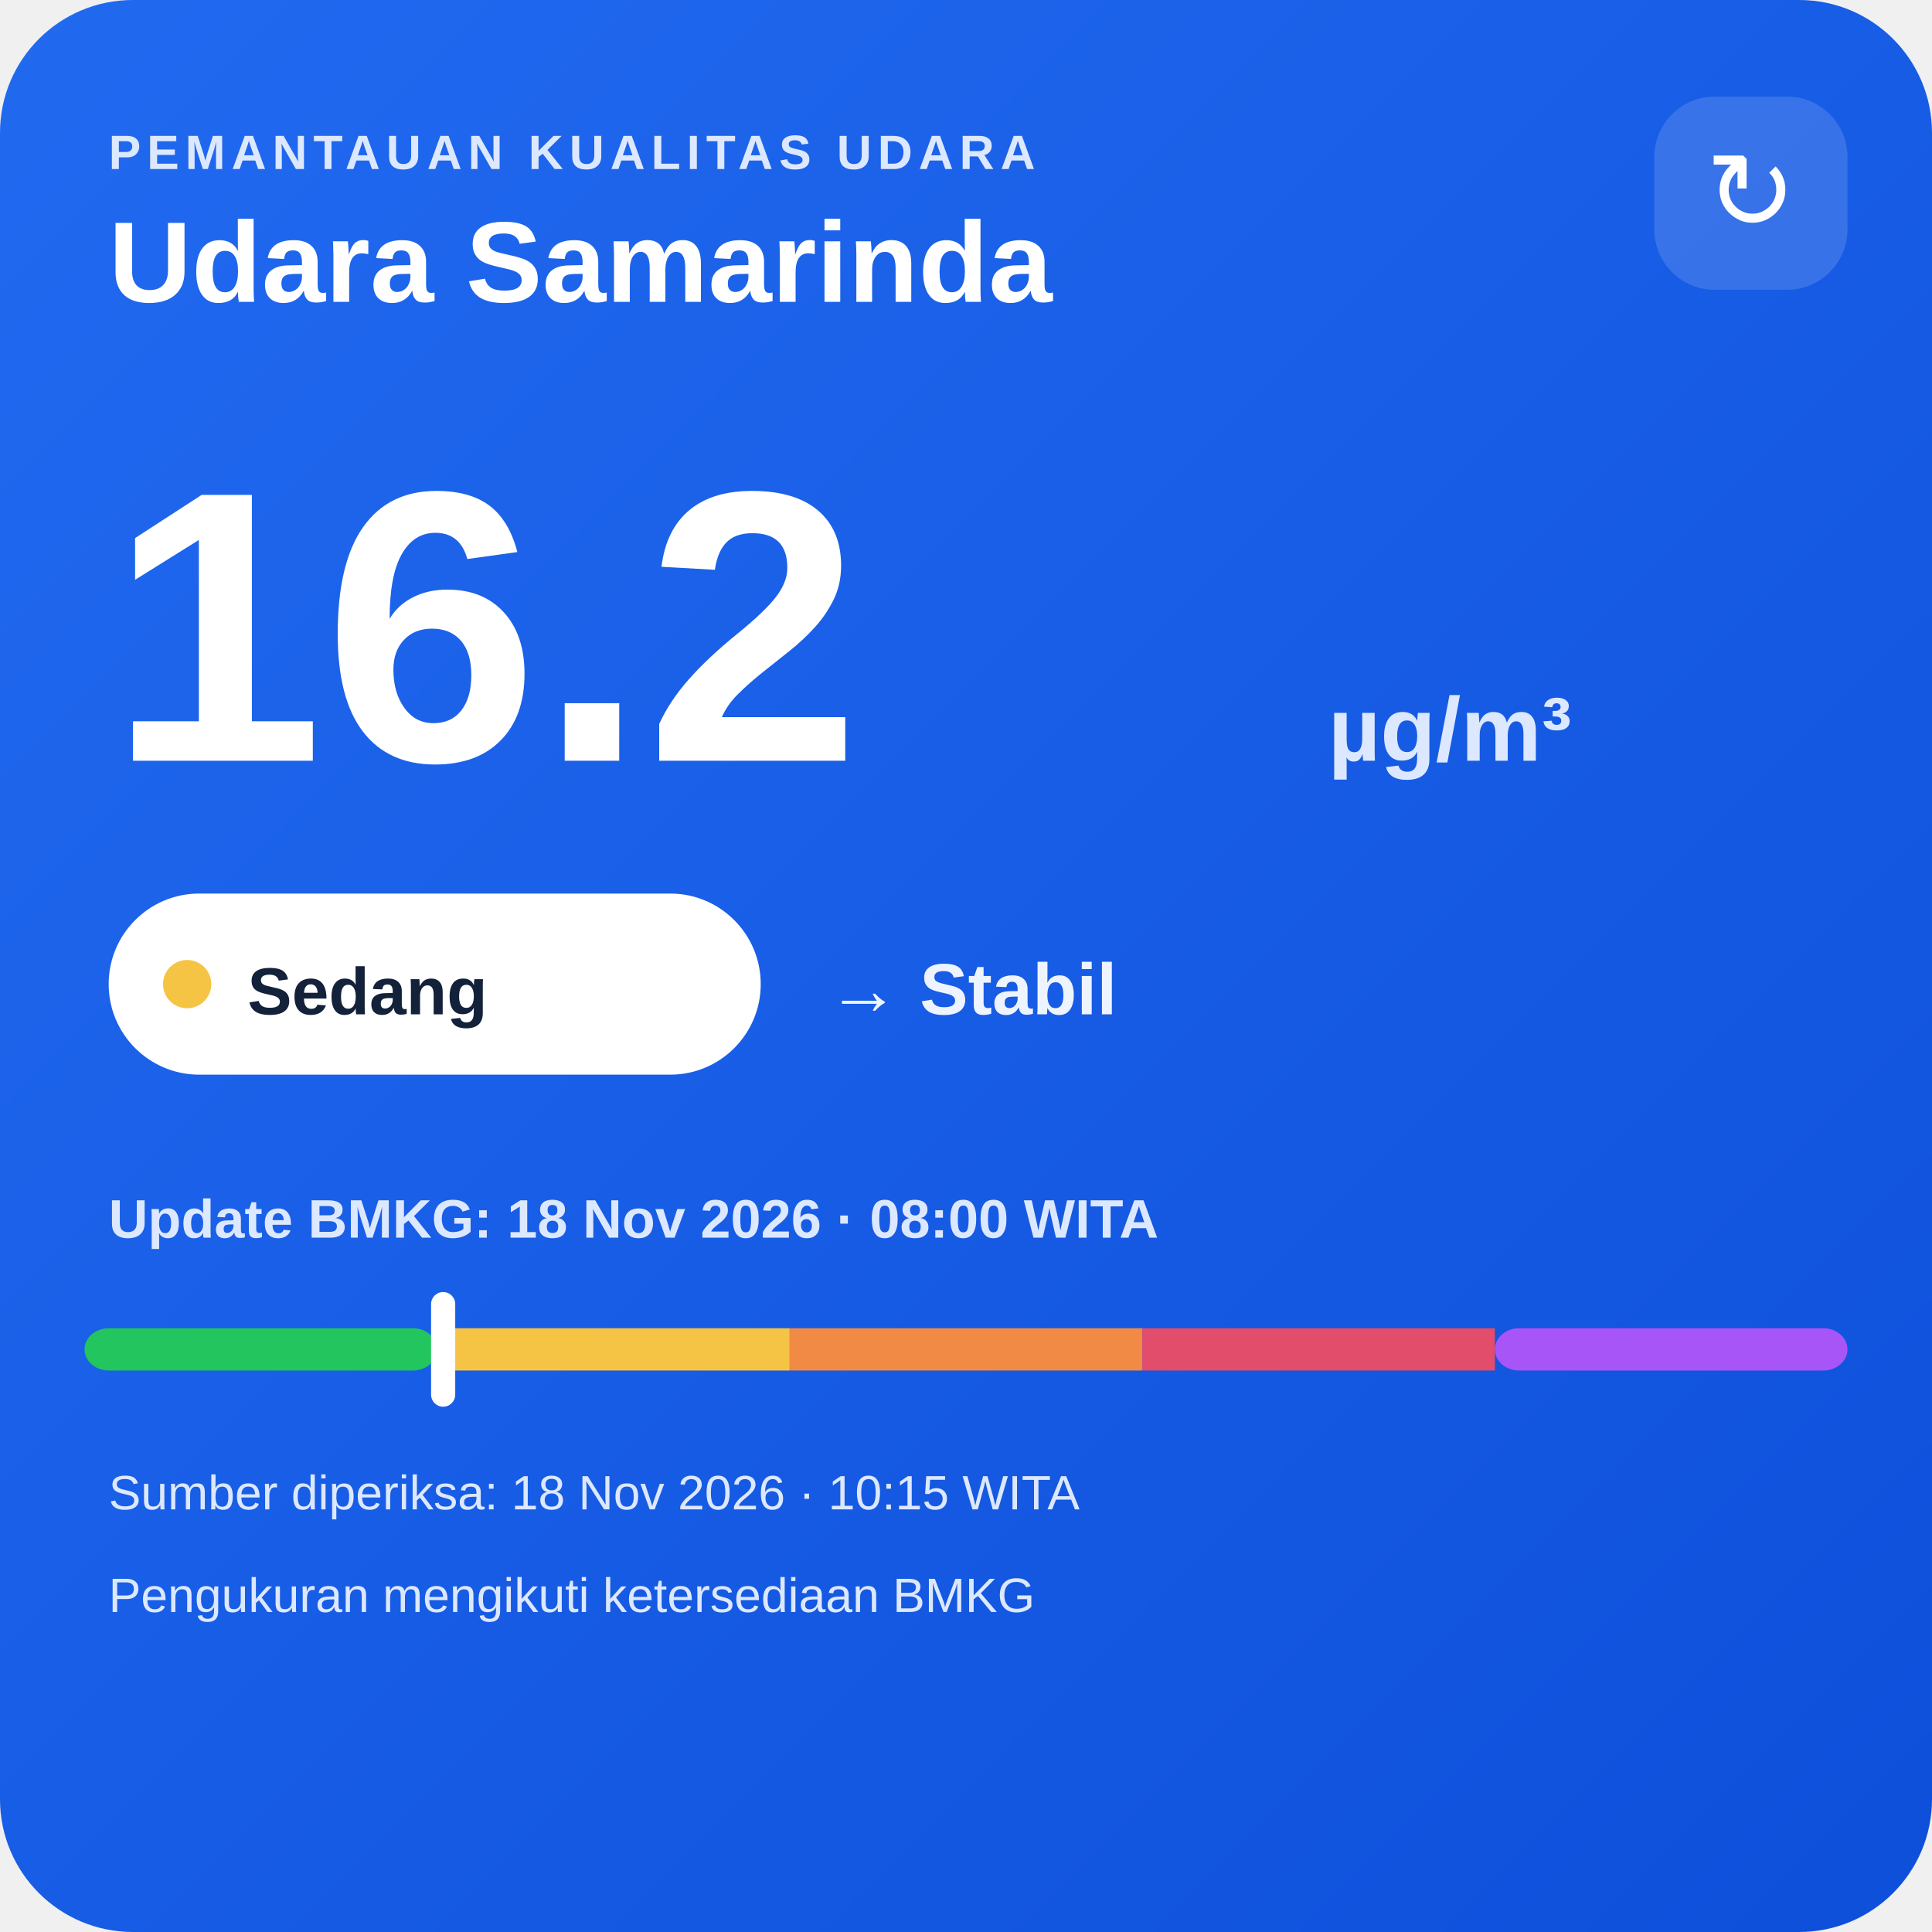
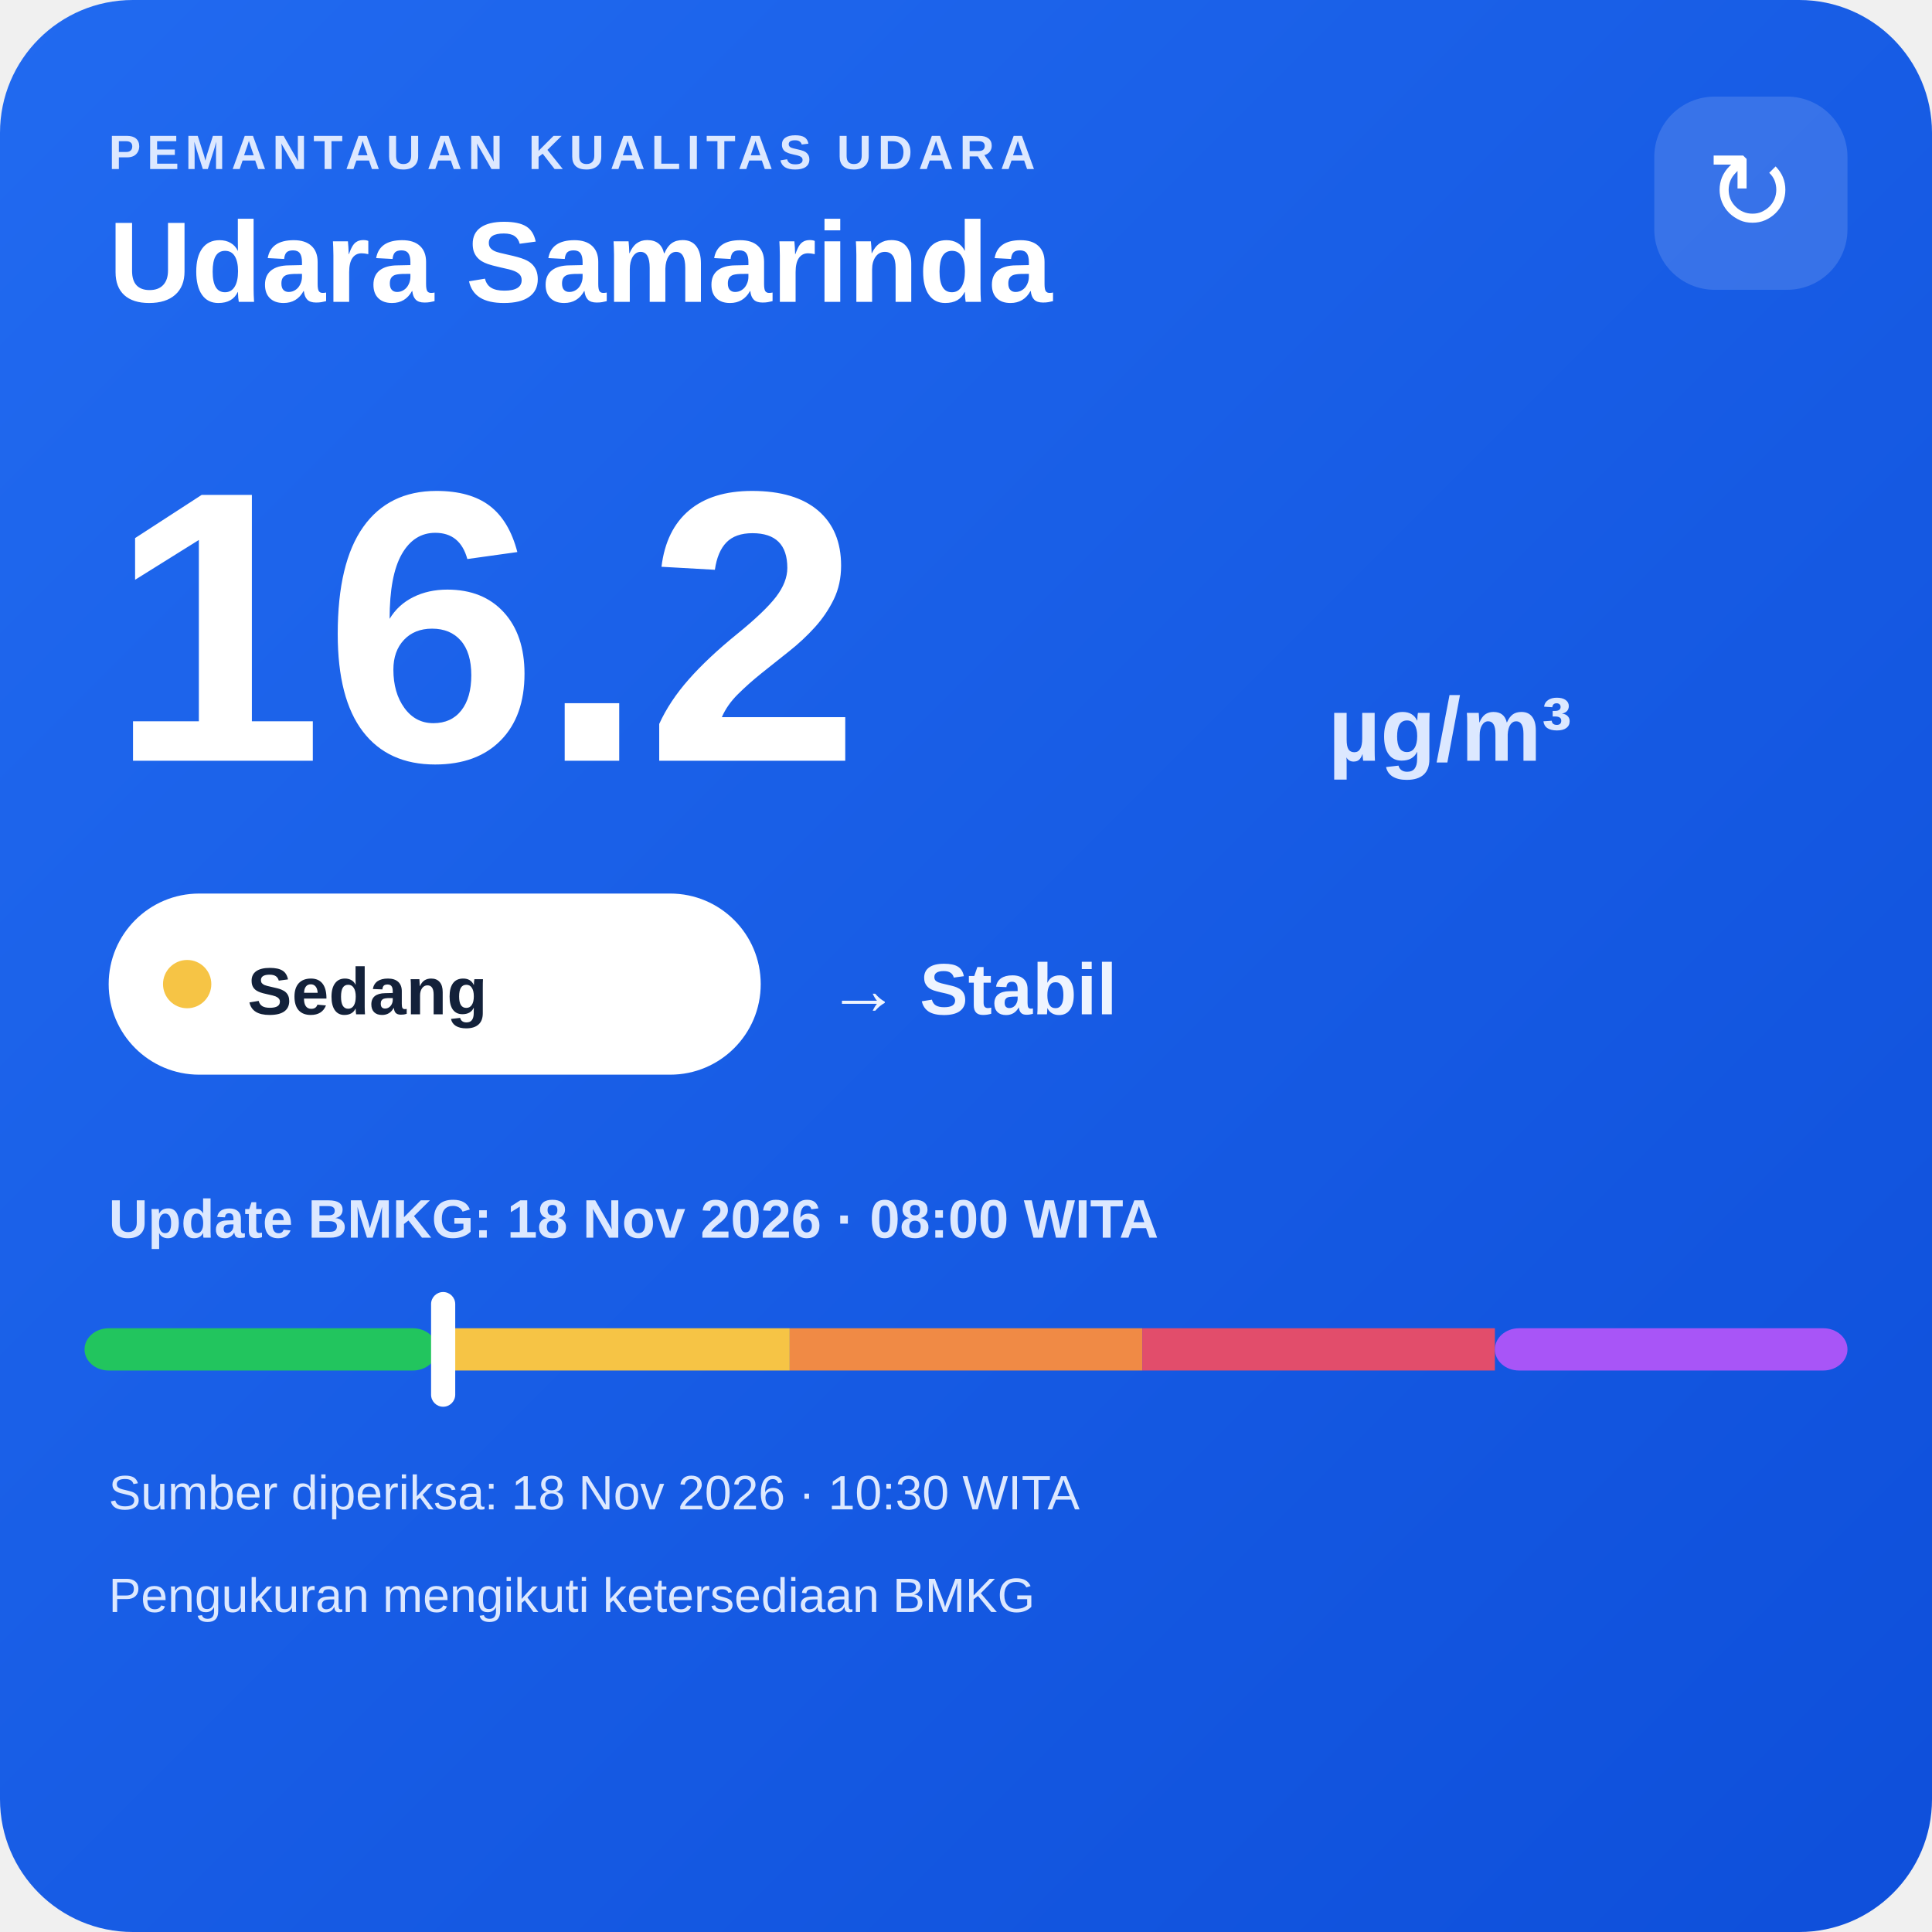
<svg xmlns="http://www.w3.org/2000/svg" width="320" height="320" viewBox="0 0 320 320">
  <defs>
    <linearGradient id="bg" x1="0" y1="0" x2="1" y2="1">
      <stop offset="0" stop-color="#216af0" />
      <stop offset="1" stop-color="#0e4fda" />
    </linearGradient>
  </defs>
  <rect width="320" height="320" rx="22" fill="url(#bg)" />
  <text x="18" y="28" fill="#dce8ff" font-family="Arial,sans-serif" font-size="8" font-weight="700" letter-spacing="1">PEMANTAUAN KUALITAS UDARA</text>
  <text x="18" y="50" fill="#ffffff" font-family="Arial,sans-serif" font-size="19" font-weight="700">Udara Samarinda</text>
  <rect x="274" y="16" width="32" height="32" rx="10" fill="#ffffff" fill-opacity=".14" />
  <text x="290" y="38" text-anchor="middle" fill="#ffffff" font-family="Arial,sans-serif" font-size="18">↻</text>
  <text x="18" y="126" fill="#ffffff" font-family="Arial,sans-serif" font-size="64" font-weight="800">16.2</text>
  <text x="220" y="126" fill="#dce8ff" font-family="Arial,sans-serif" font-size="15" font-weight="700">µg/m³</text>
  <rect x="18" y="148" width="108" height="30" rx="15" fill="#ffffff" />
  <circle cx="31" cy="163" r="4" fill="#f6c445" />
  <text x="41" y="168" fill="#13213a" font-family="Arial,sans-serif" font-size="11" font-weight="700">Sedang</text>
  <text x="137" y="168" fill="#eef4ff" font-family="Arial,sans-serif" font-size="12" font-weight="700">→ Stabil</text>
  <text x="18" y="205" fill="#dce8ff" font-family="Arial,sans-serif" font-size="9" font-weight="700">Update BMKG: 18 Nov 2026 · 08:00 WITA</text>
  <rect x="14" y="220" width="58.4" height="7" rx="4" fill="#22c55e" />
  <rect x="72.4" y="220" width="58.4" height="7" fill="#f6c445" />
  <rect x="130.8" y="220" width="58.4" height="7" fill="#f08a45" />
  <rect x="189.2" y="220" width="58.4" height="7" fill="#e24d6b" />
  <rect x="247.6" y="220" width="58.4" height="7" rx="4" fill="#a855f7" />
  <rect x="71.4" y="214" width="4" height="19" rx="2" fill="#ffffff" />
-   <text x="18" y="250" fill="#dce8ff" font-family="Arial,sans-serif" font-size="8">Sumber diperiksa: 18 Nov 2026 · 10:15 WITA</text>
+   <text x="18" y="250" fill="#dce8ff" font-family="Arial,sans-serif" font-size="8">Sumber diperiksa: 18 Nov 2026 · 10:30 WITA</text>
  <text x="18" y="267" fill="#dce8ff" font-family="Arial,sans-serif" font-size="8">Pengukuran mengikuti ketersediaan BMKG</text>
</svg>
